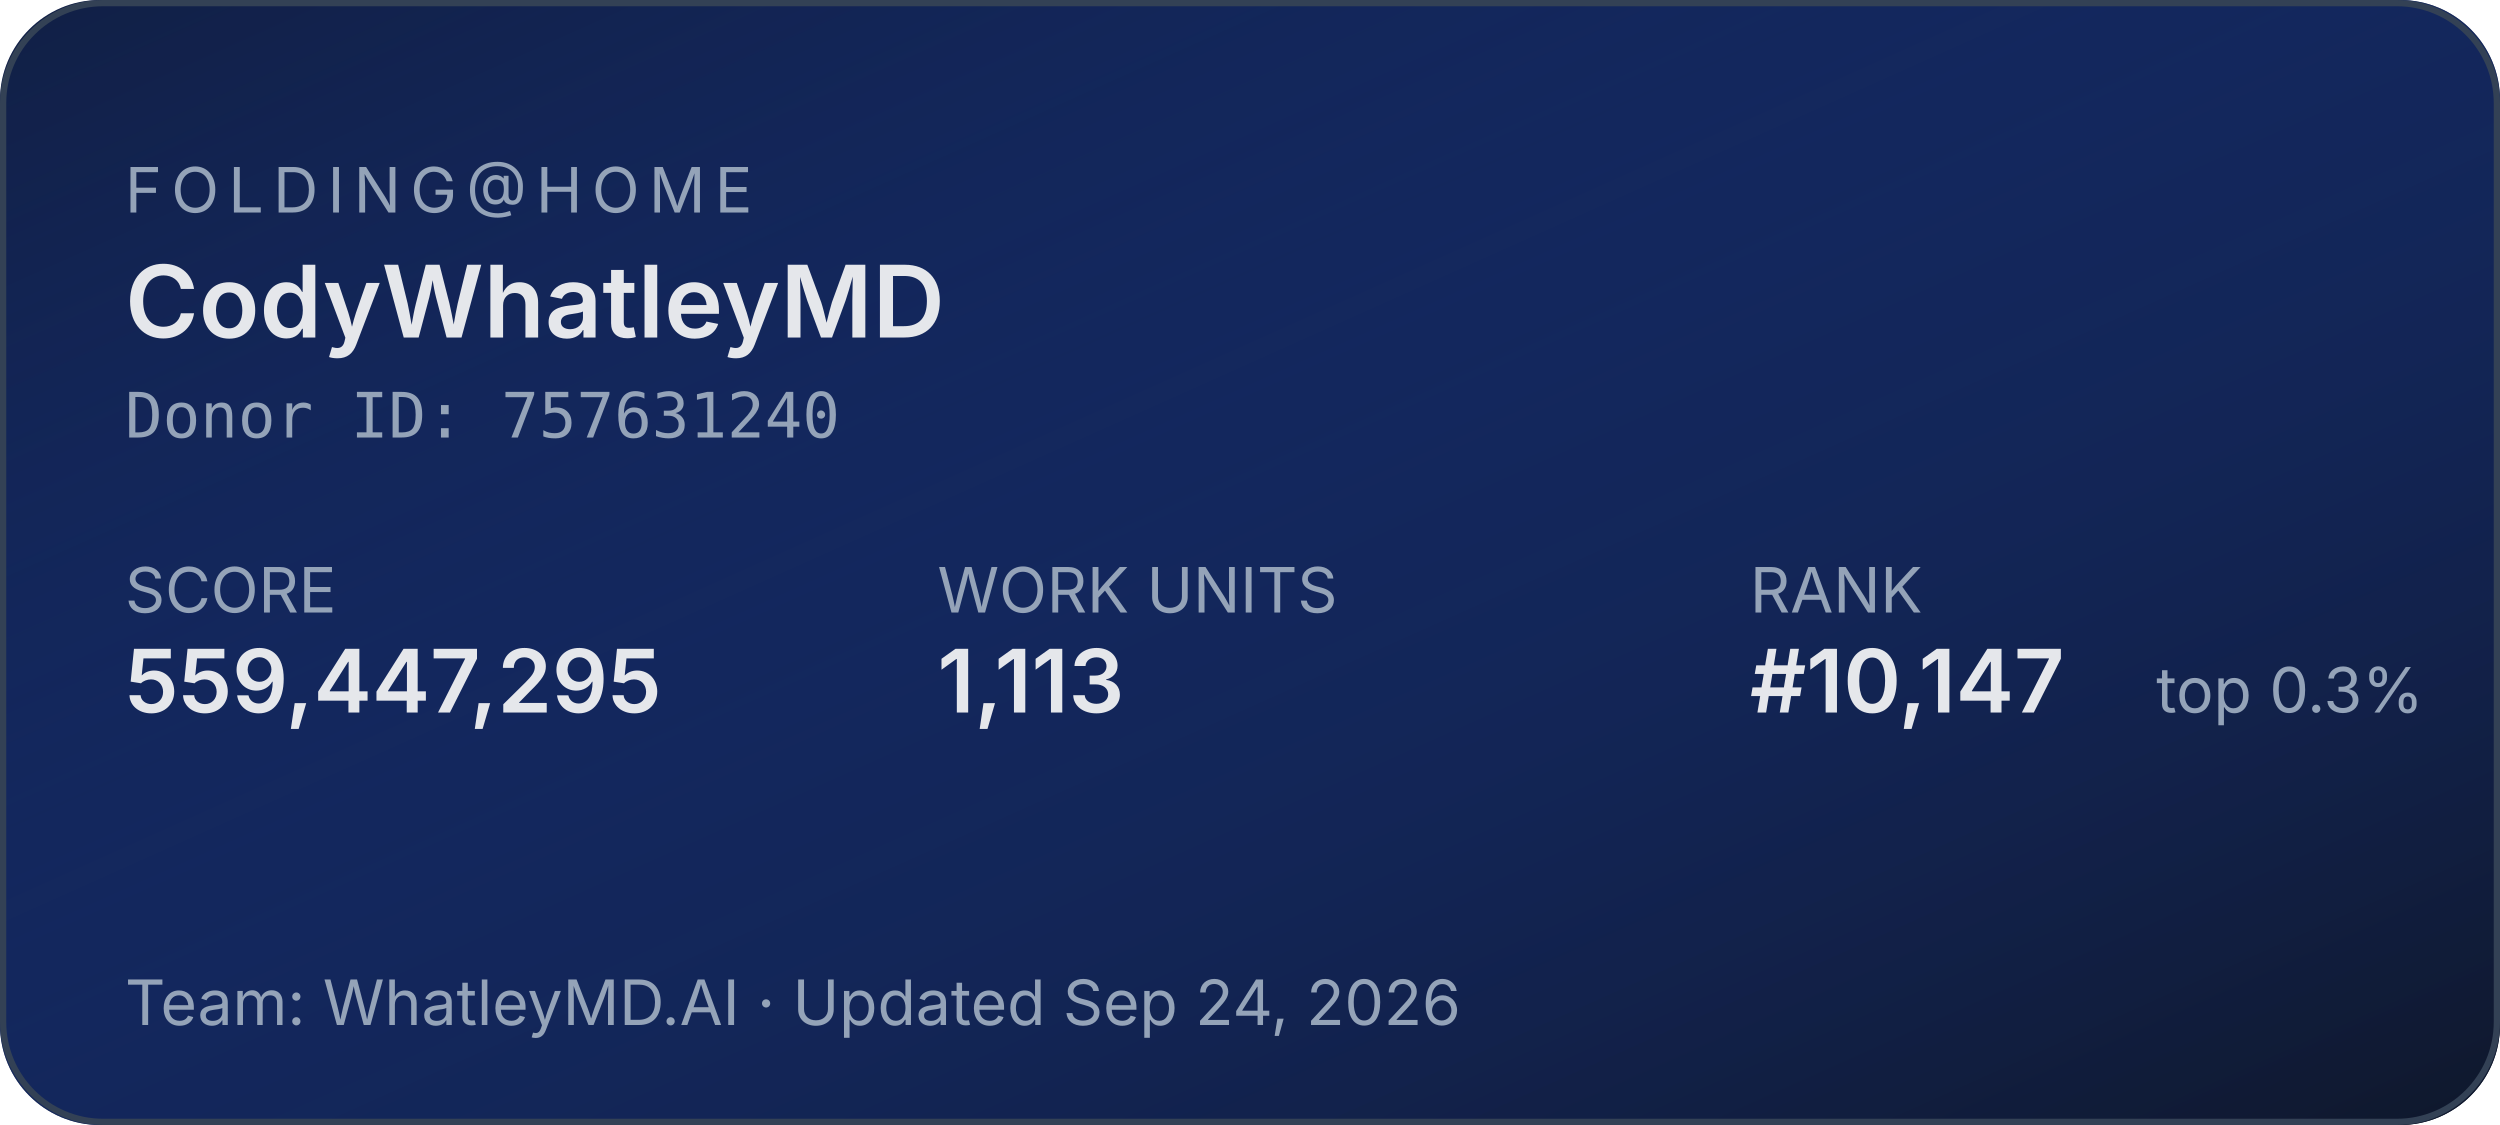
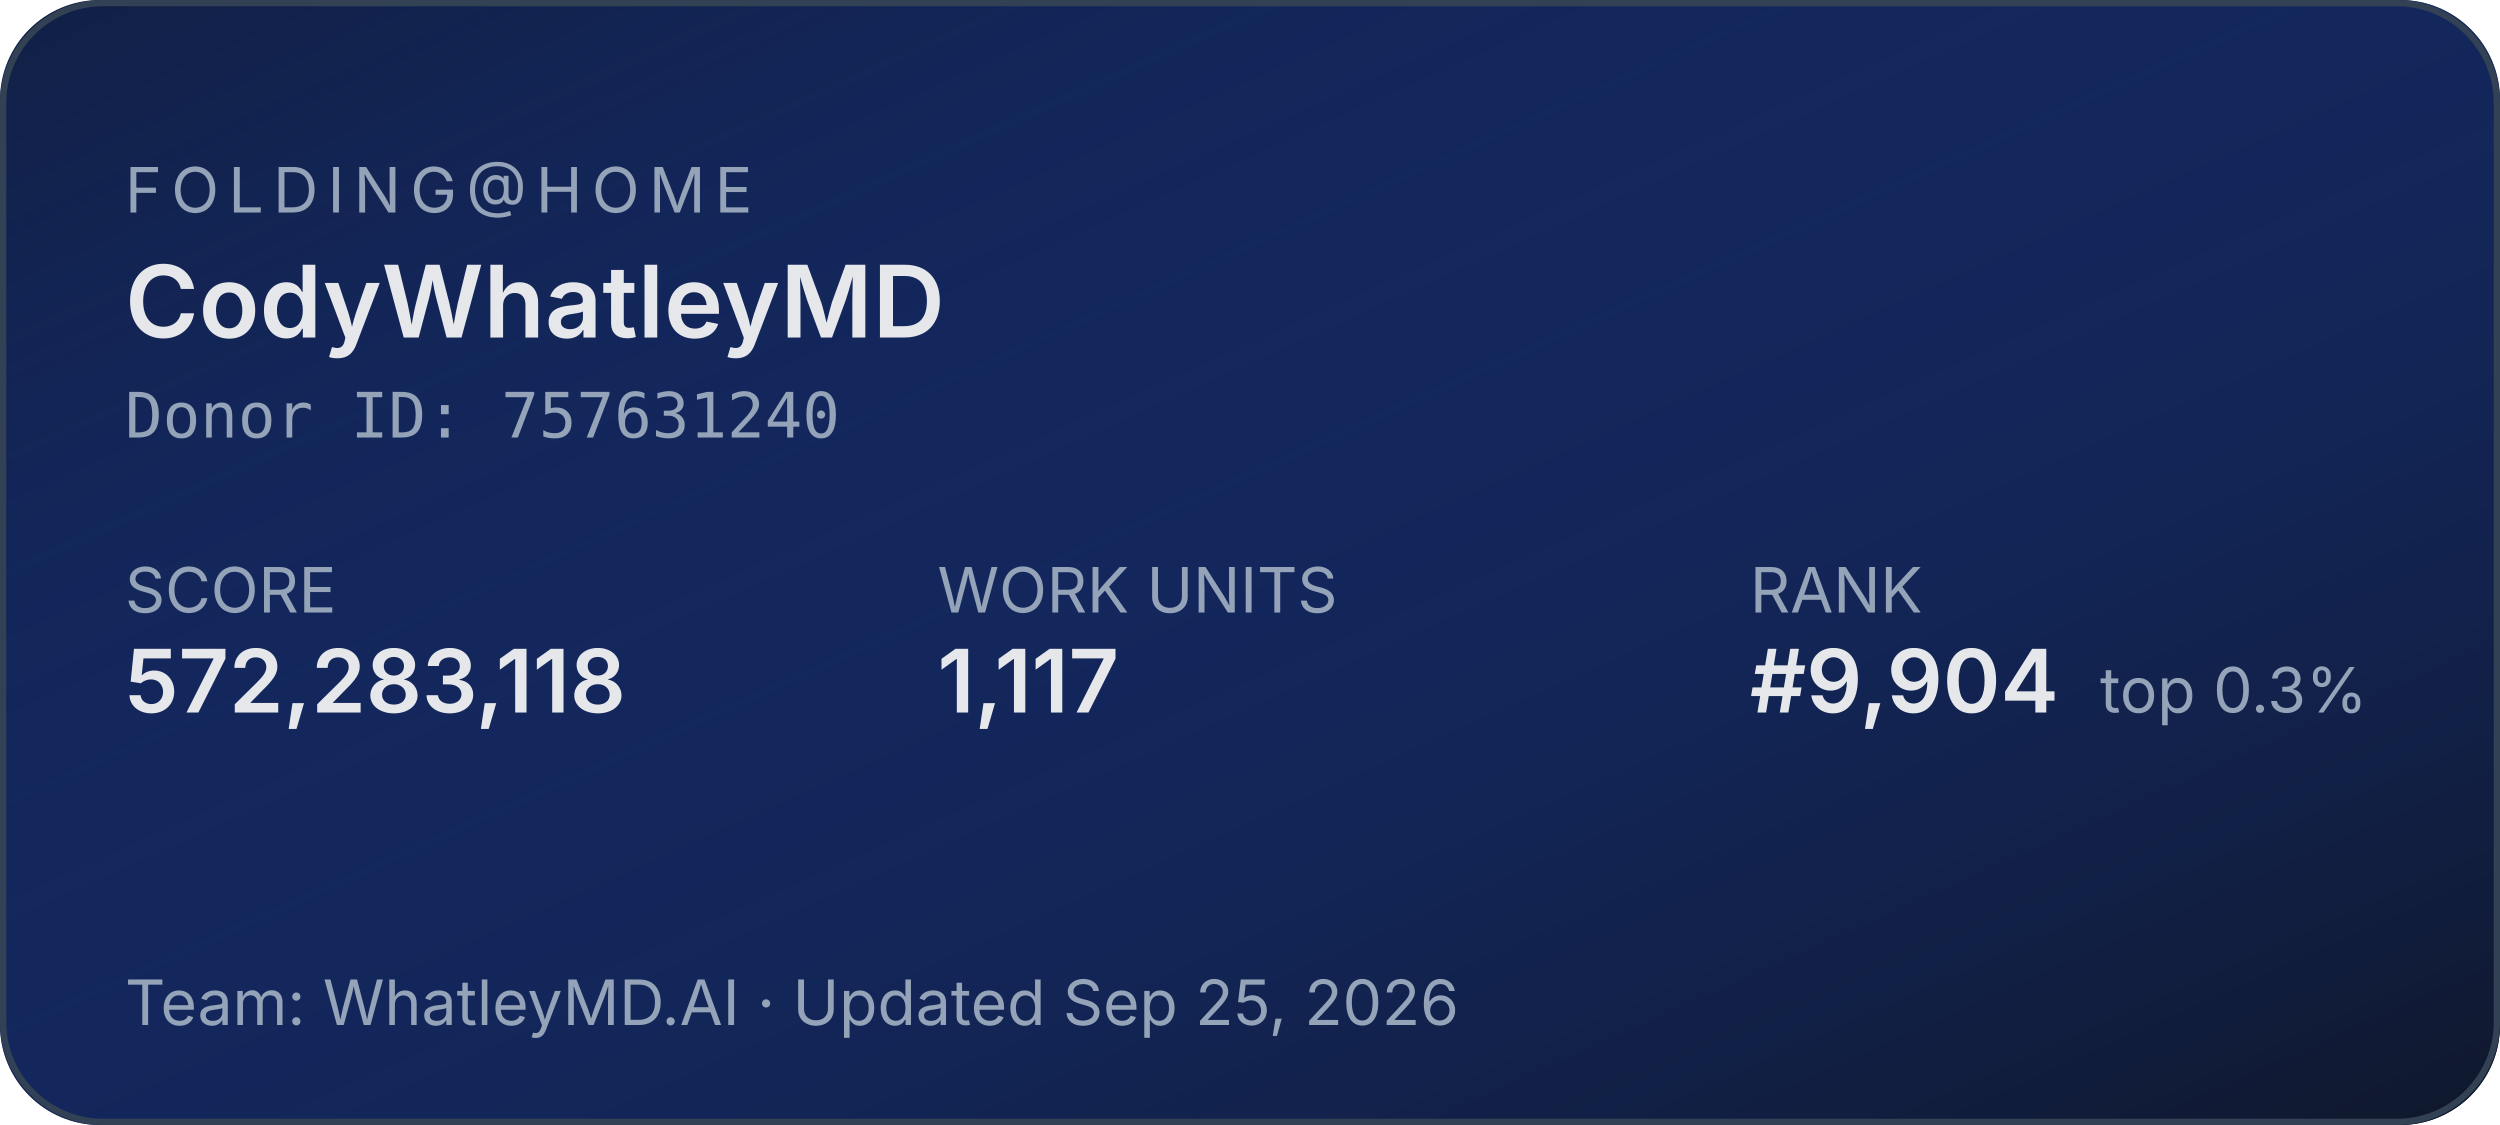
<svg xmlns="http://www.w3.org/2000/svg" width="400" height="180" role="img" aria-label="Folding@home stats for CodyWhatleyMD">
  <defs>
    <linearGradient id="bg" x1="0" y1="0" x2="1" y2="1">
      <stop offset="0%" stop-color="#1d4ed8" stop-opacity="0.15" />
      <stop offset="100%" stop-color="#0f172a" stop-opacity="1" />
    </linearGradient>
  </defs>
  <rect width="400" height="180" rx="16" fill="#0f172a" />
  <rect width="400" height="180" rx="16" fill="url(#bg)" />
  <rect x="0.5" y="0.5" width="399" height="179" rx="16" fill="none" stroke="#334155" stroke-width="1" />
  <g font-family="system-ui,-apple-system,sans-serif">
    <text x="20" y="34" fill="#94a3b8" font-size="10" letter-spacing="1.5" text-transform="uppercase">FOLDING@HOME</text>
    <text x="20" y="54" fill="#e5e7eb" font-size="16" font-weight="600">CodyWhatleyMD</text>
    <text x="20" y="70" fill="#94a3b8" font-size="10" font-family="ui-monospace,monospace">Donor ID: 757631240</text>
    <text x="20" y="98" fill="#94a3b8" font-size="10">SCORE</text>
-     <text x="20" y="114" fill="#e5e7eb" font-size="14" font-weight="600">559,447,295</text>
+     <text x="20" y="114" fill="#e5e7eb" font-size="14" font-weight="600">572,283,118</text>
    <text x="150" y="98" fill="#94a3b8" font-size="10">WORK UNITS</text>
-     <text x="150" y="114" fill="#e5e7eb" font-size="14" font-weight="600">1,113</text>
+     <text x="150" y="114" fill="#e5e7eb" font-size="14" font-weight="600">1,117</text>
    <text x="280" y="98" fill="#94a3b8" font-size="10">RANK</text>
-     <text x="280" y="114" fill="#e5e7eb" font-size="14" font-weight="600">#10,147</text>
-     <text x="345" y="114" fill="#94a3b8" font-size="10">top 0.3%</text>
-     <text x="20" y="164" fill="#94a3b8" font-size="10">Team: WhatleyMD.AI  ·  Updated Sep 24, 2026</text>
+     <text x="280" y="114" fill="#e5e7eb" font-size="14" font-weight="600">#9,904</text>
+     <text x="336" y="114" fill="#94a3b8" font-size="10">top 0.3%</text>
+     <text x="20" y="164" fill="#94a3b8" font-size="10">Team: WhatleyMD.AI  ·  Updated Sep 25, 2026</text>
  </g>
</svg>
